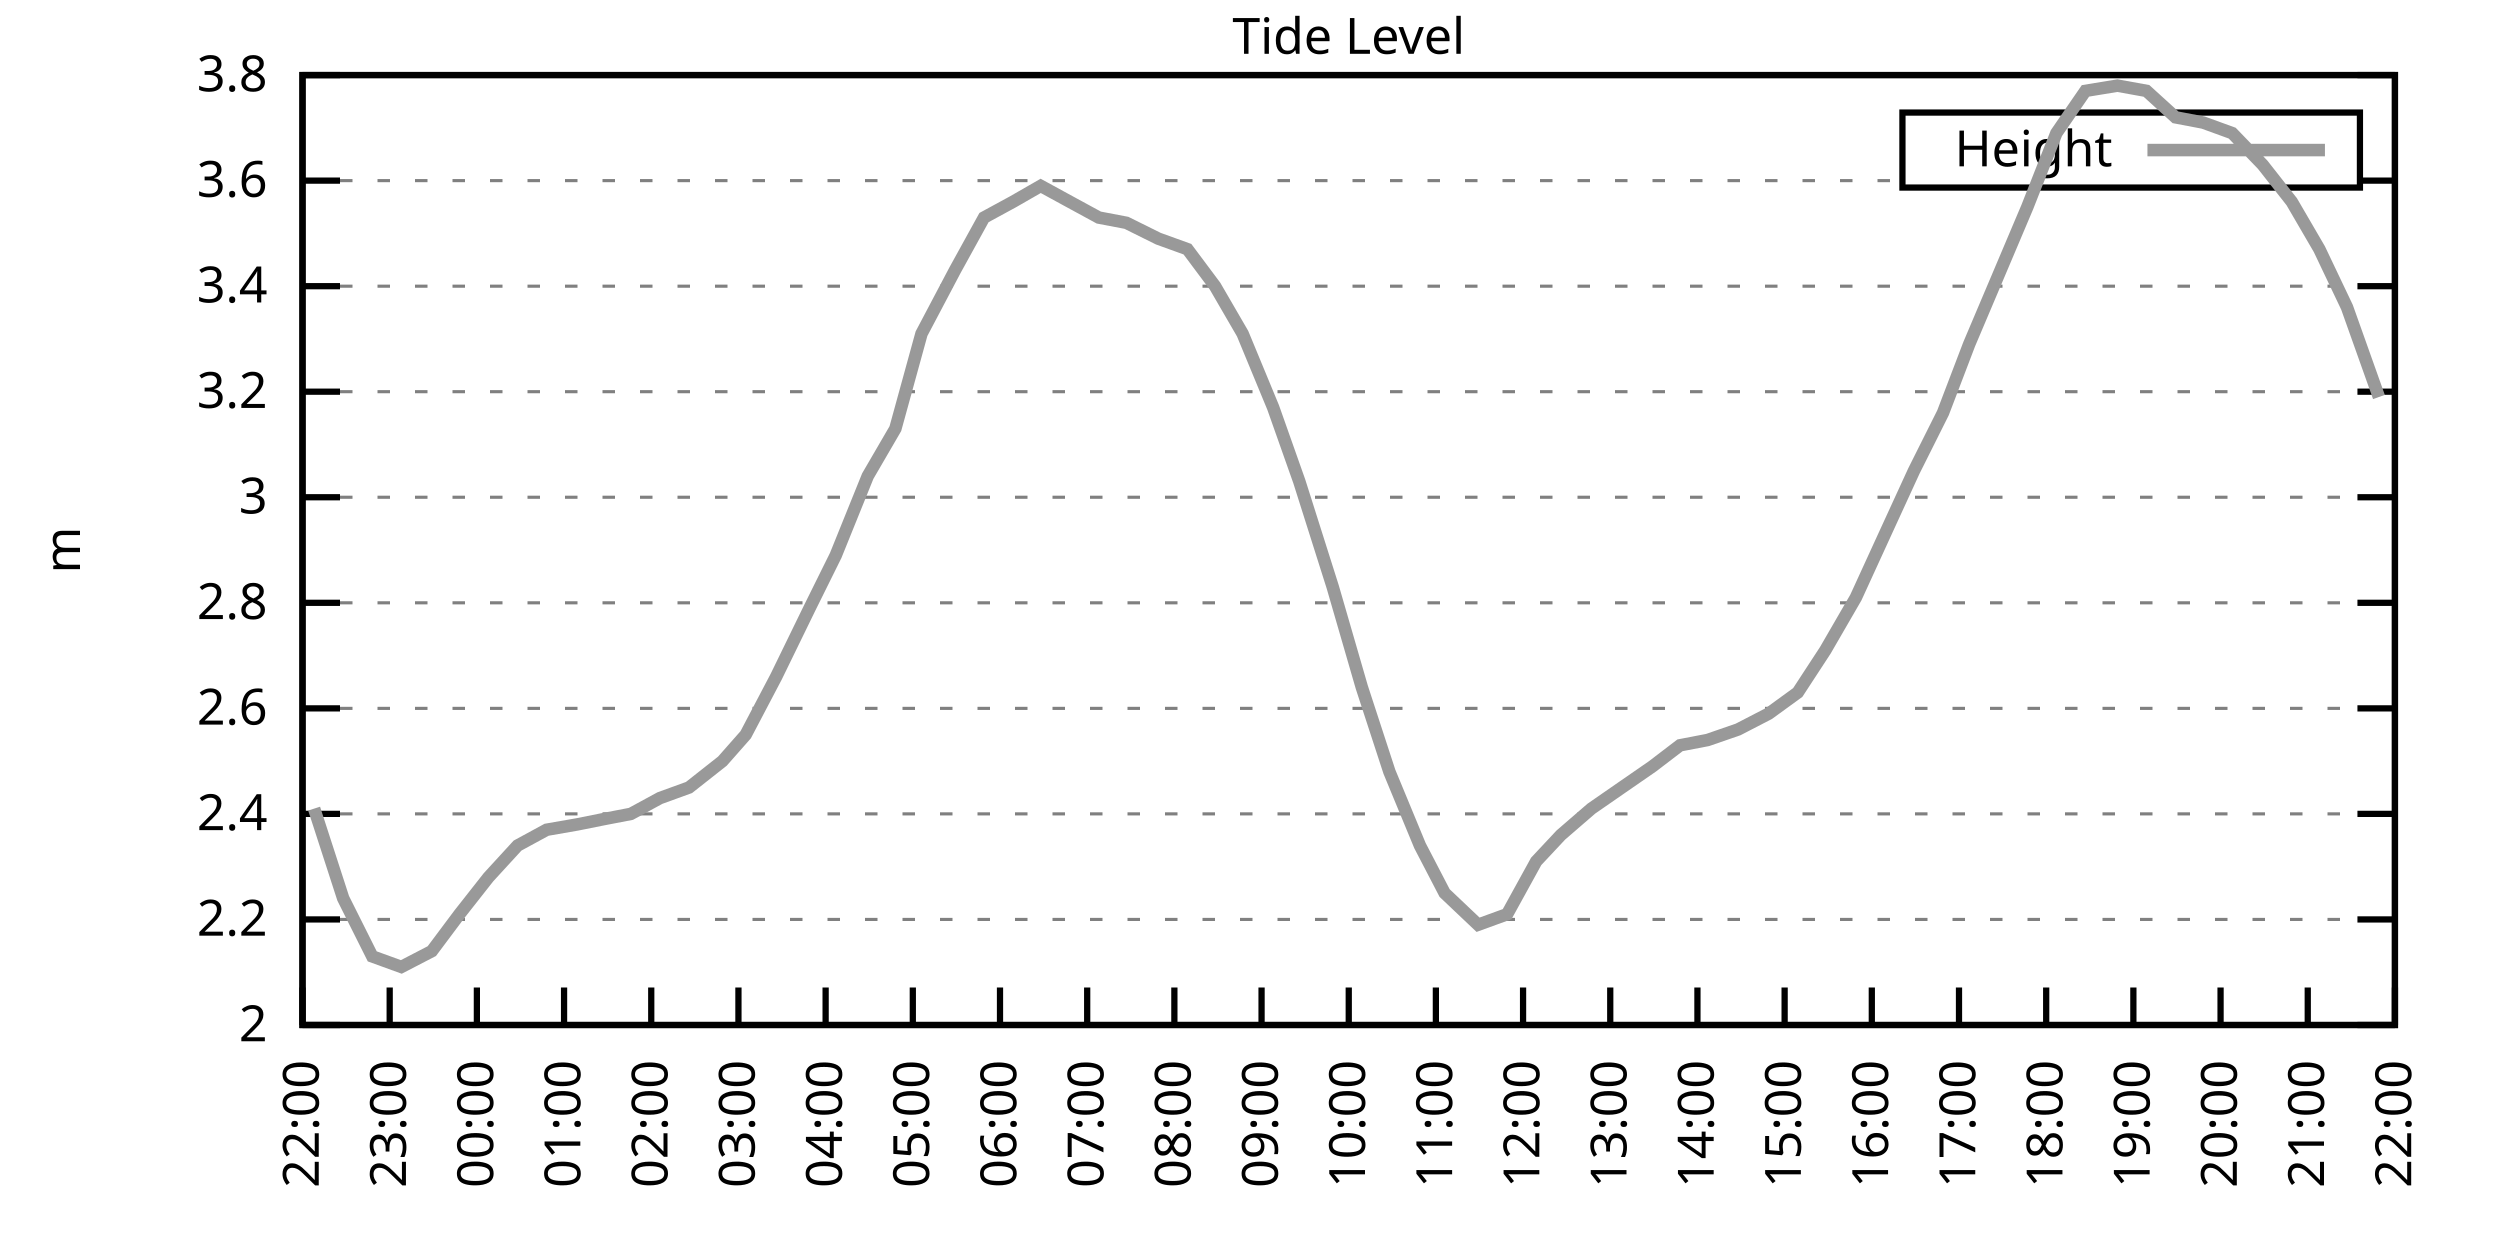
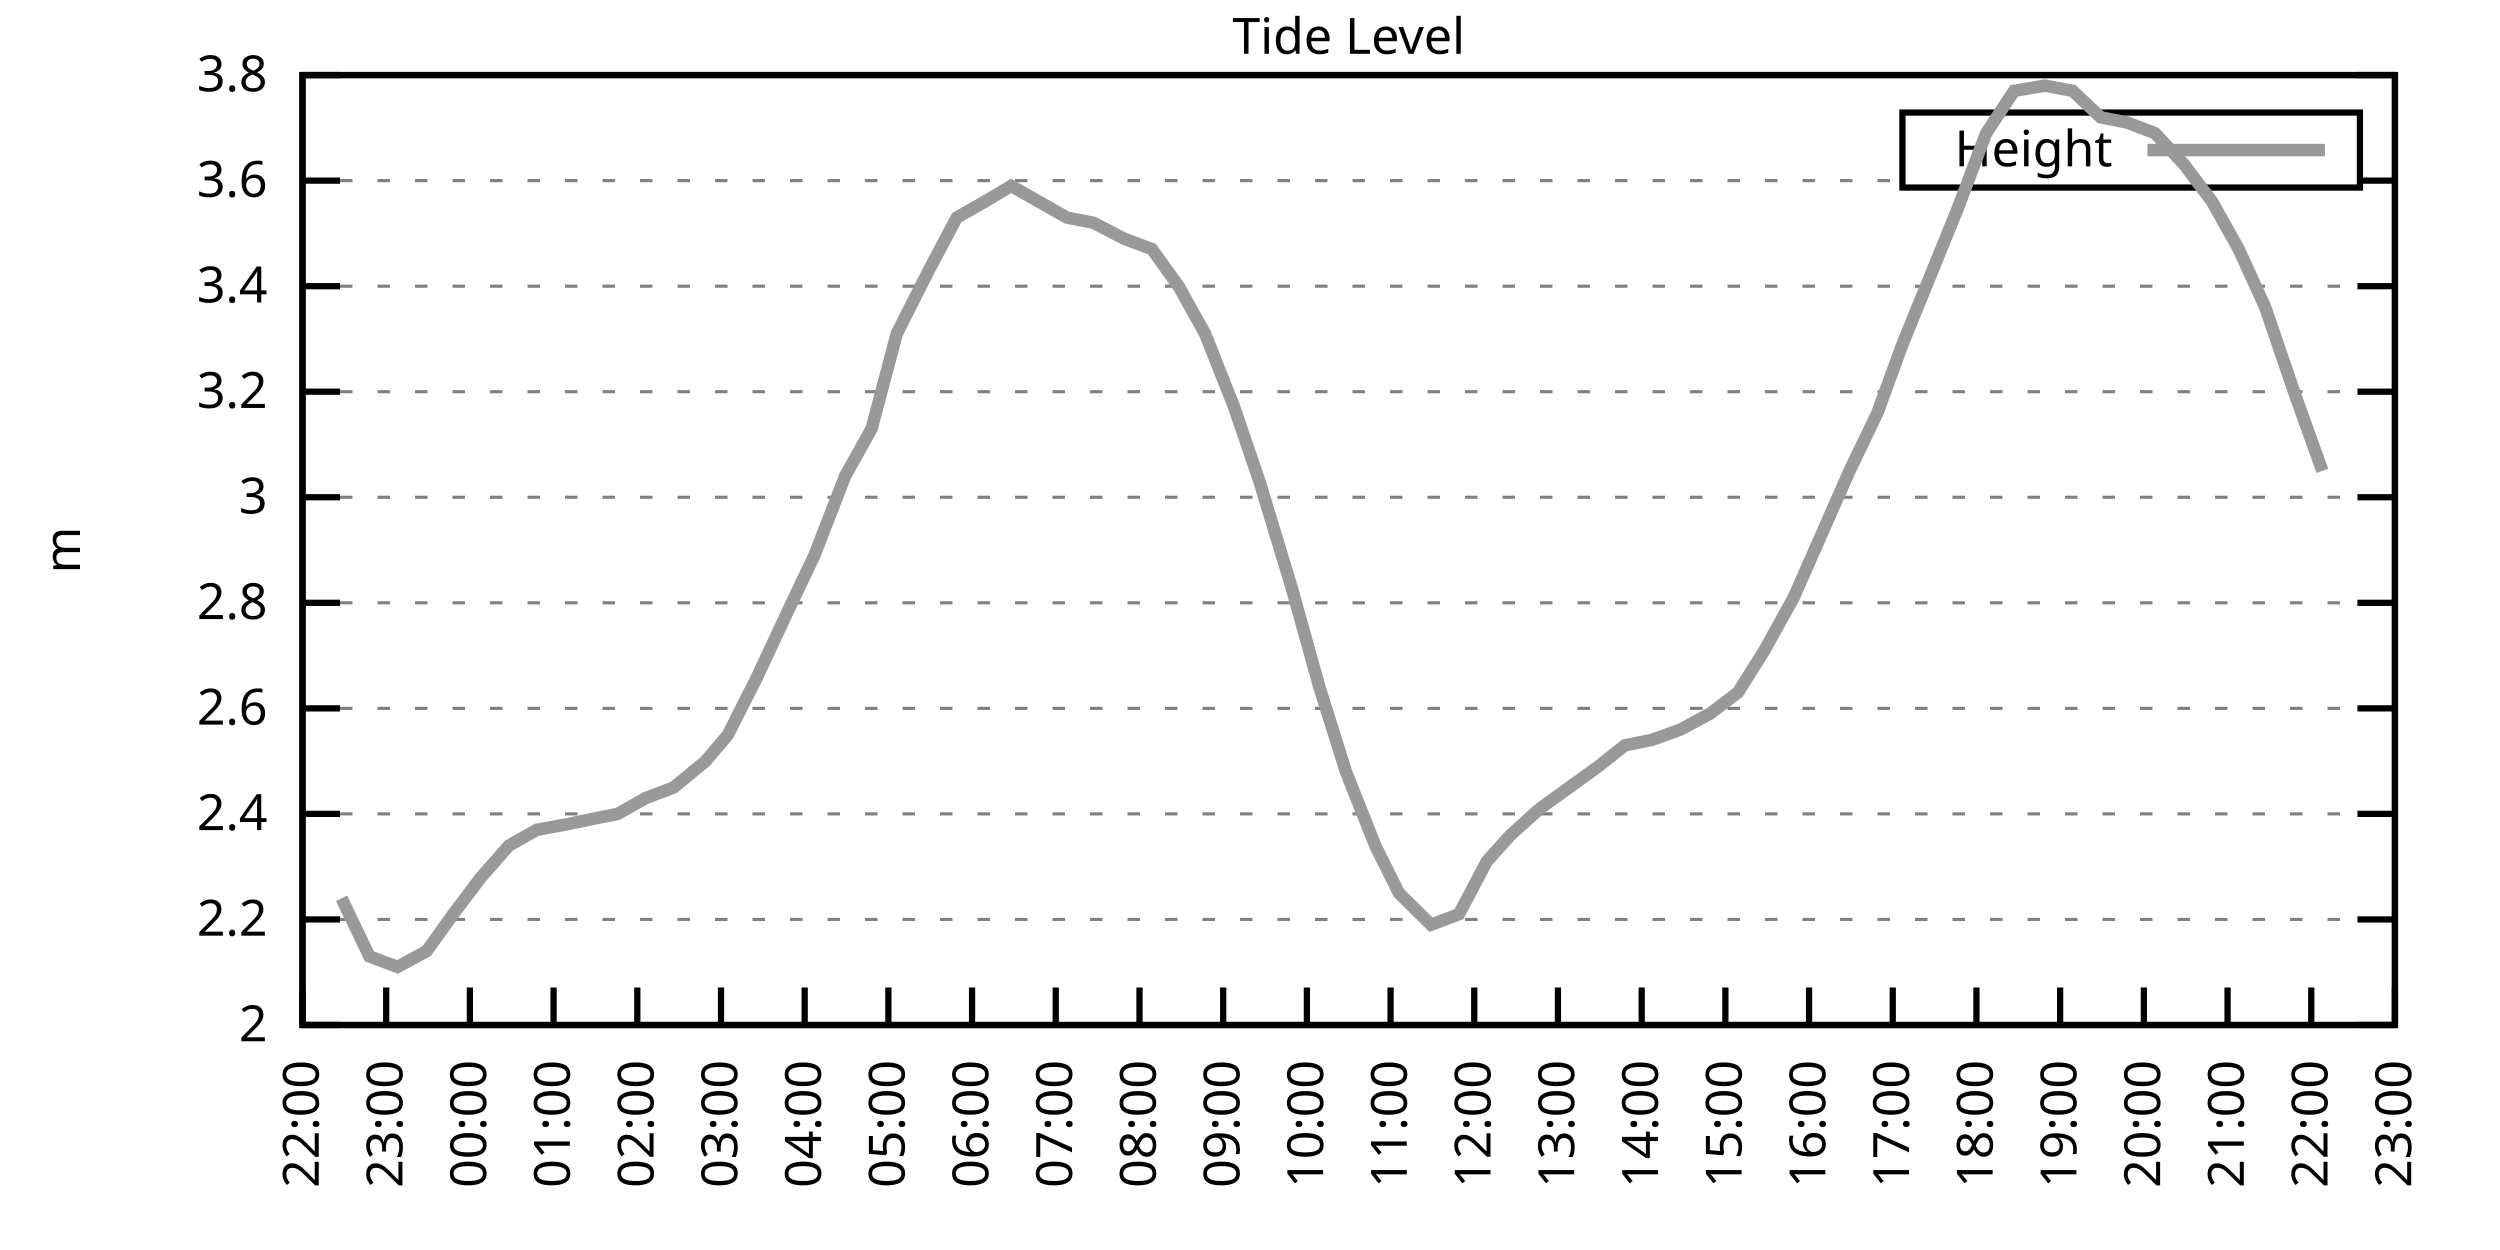
<svg xmlns="http://www.w3.org/2000/svg" xmlns:xlink="http://www.w3.org/1999/xlink" width="400" height="200" viewBox="0 0 400 200">
  <g id="gnuplot_canvas">
    <rect x="0" y="0" width="400" height="200" fill="none" />
    <defs>
      <circle id="gpDot" r="0.5" stroke-width="0.5" stroke="currentColor" />
      <path id="gpPt0" stroke-width="0.333" stroke="currentColor" d="M-1,0 h2 M0,-1 v2" />
      <path id="gpPt1" stroke-width="0.333" stroke="currentColor" d="M-1,-1 L1,1 M1,-1 L-1,1" />
      <path id="gpPt2" stroke-width="0.333" stroke="currentColor" d="M-1,0 L1,0 M0,-1 L0,1 M-1,-1 L1,1 M-1,1 L1,-1" />
      <rect id="gpPt3" stroke-width="0.333" stroke="currentColor" x="-1" y="-1" width="2" height="2" />
      <rect id="gpPt4" stroke-width="0.333" stroke="currentColor" fill="currentColor" x="-1" y="-1" width="2" height="2" />
      <circle id="gpPt5" stroke-width="0.333" stroke="currentColor" cx="0" cy="0" r="1" />
      <use xlink:href="#gpPt5" id="gpPt6" fill="currentColor" stroke="none" />
      <path id="gpPt7" stroke-width="0.333" stroke="currentColor" d="M0,-1.33 L-1.33,0.67 L1.33,0.67 z" />
      <use xlink:href="#gpPt7" id="gpPt8" fill="currentColor" stroke="none" />
      <use xlink:href="#gpPt7" id="gpPt9" stroke="currentColor" transform="rotate(180)" />
      <use xlink:href="#gpPt9" id="gpPt10" fill="currentColor" stroke="none" />
      <use xlink:href="#gpPt3" id="gpPt11" stroke="currentColor" transform="rotate(45)" />
      <use xlink:href="#gpPt11" id="gpPt12" fill="currentColor" stroke="none" />
      <path id="gpPt13" stroke-width="0.333" stroke="currentColor" d="M0,1.330 L1.265,0.411 L0.782,-1.067 L-0.782,-1.076 L-1.265,0.411 z" />
      <use xlink:href="#gpPt13" id="gpPt14" fill="currentColor" stroke="none" />
      <filter id="textbox" filterUnits="objectBoundingBox" x="0" y="0" height="1" width="1">
        <feFlood flood-color="white" flood-opacity="1" result="bgnd" />
        <feComposite in="SourceGraphic" in2="bgnd" operator="atop" />
      </filter>
      <filter id="greybox" filterUnits="objectBoundingBox" x="0" y="0" height="1" width="1">
        <feFlood flood-color="lightgrey" flood-opacity="1" result="grey" />
        <feComposite in="SourceGraphic" in2="grey" operator="atop" />
      </filter>
    </defs>
    <g fill="none" color="white" stroke="currentColor" stroke-width="1.00" stroke-linecap="butt" stroke-linejoin="miter">
</g>
    <g fill="none" color="black" stroke="currentColor" stroke-width="1.00" stroke-linecap="butt" stroke-linejoin="miter">
      <g stroke="none" shape-rendering="crispEdges">
        <polygon fill="rgb(255, 255, 255)" points="48.40,164.00 383.18,164.00 383.18,12.02 48.40,12.02 " />
      </g>
    </g>
    <g fill="none" color="black" stroke="currentColor" stroke-width="1.00" stroke-linecap="butt" stroke-linejoin="miter">
</g>
    <g fill="none" color="black" stroke="black" stroke-width="0.50" stroke-linecap="butt" stroke-linejoin="miter">
</g>
    <g fill="none" color="gray" stroke="currentColor" stroke-width="0.50" stroke-linecap="butt" stroke-linejoin="miter">
      <path stroke="gray" stroke-dasharray="2,4" class="gridline" d="M48.40,164.00 L383.19,164.00  " />
    </g>
    <g fill="none" color="gray" stroke="gray" stroke-width="1.00" stroke-linecap="butt" stroke-linejoin="miter">
</g>
    <g fill="none" color="black" stroke="currentColor" stroke-width="1.00" stroke-linecap="butt" stroke-linejoin="miter">
      <path stroke="black" d="M48.40,164.00 L54.40,164.00 M383.19,164.00 L377.19,164.00  " />
      <g transform="translate(42.80,166.60)" stroke="none" fill="black" font-family="Sans" font-size="8.00" text-anchor="end">
        <text>
          <tspan font-family="Sans"> 2</tspan>
        </text>
      </g>
    </g>
    <g fill="none" color="black" stroke="currentColor" stroke-width="1.00" stroke-linecap="butt" stroke-linejoin="miter">
</g>
    <g fill="none" color="black" stroke="black" stroke-width="0.50" stroke-linecap="butt" stroke-linejoin="miter">
</g>
    <g fill="none" color="gray" stroke="currentColor" stroke-width="0.50" stroke-linecap="butt" stroke-linejoin="miter">
      <path stroke="gray" stroke-dasharray="2,4" class="gridline" d="M48.40,147.11 L383.19,147.11  " />
    </g>
    <g fill="none" color="gray" stroke="gray" stroke-width="1.00" stroke-linecap="butt" stroke-linejoin="miter">
</g>
    <g fill="none" color="black" stroke="currentColor" stroke-width="1.00" stroke-linecap="butt" stroke-linejoin="miter">
      <path stroke="black" d="M48.40,147.11 L54.40,147.11 M383.19,147.11 L377.19,147.11  " />
      <g transform="translate(42.80,149.71)" stroke="none" fill="black" font-family="Sans" font-size="8.00" text-anchor="end">
        <text>
          <tspan font-family="Sans"> 2.2</tspan>
        </text>
      </g>
    </g>
    <g fill="none" color="black" stroke="currentColor" stroke-width="1.00" stroke-linecap="butt" stroke-linejoin="miter">
</g>
    <g fill="none" color="black" stroke="black" stroke-width="0.50" stroke-linecap="butt" stroke-linejoin="miter">
</g>
    <g fill="none" color="gray" stroke="currentColor" stroke-width="0.50" stroke-linecap="butt" stroke-linejoin="miter">
      <path stroke="gray" stroke-dasharray="2,4" class="gridline" d="M48.40,130.22 L383.19,130.22  " />
    </g>
    <g fill="none" color="gray" stroke="gray" stroke-width="1.00" stroke-linecap="butt" stroke-linejoin="miter">
</g>
    <g fill="none" color="black" stroke="currentColor" stroke-width="1.00" stroke-linecap="butt" stroke-linejoin="miter">
      <path stroke="black" d="M48.40,130.22 L54.40,130.22 M383.19,130.22 L377.19,130.22  " />
      <g transform="translate(42.80,132.82)" stroke="none" fill="black" font-family="Sans" font-size="8.00" text-anchor="end">
        <text>
          <tspan font-family="Sans"> 2.4</tspan>
        </text>
      </g>
    </g>
    <g fill="none" color="black" stroke="currentColor" stroke-width="1.00" stroke-linecap="butt" stroke-linejoin="miter">
</g>
    <g fill="none" color="black" stroke="black" stroke-width="0.50" stroke-linecap="butt" stroke-linejoin="miter">
</g>
    <g fill="none" color="gray" stroke="currentColor" stroke-width="0.50" stroke-linecap="butt" stroke-linejoin="miter">
      <path stroke="gray" stroke-dasharray="2,4" class="gridline" d="M48.40,113.34 L383.19,113.34  " />
    </g>
    <g fill="none" color="gray" stroke="gray" stroke-width="1.00" stroke-linecap="butt" stroke-linejoin="miter">
</g>
    <g fill="none" color="black" stroke="currentColor" stroke-width="1.00" stroke-linecap="butt" stroke-linejoin="miter">
      <path stroke="black" d="M48.40,113.34 L54.40,113.34 M383.19,113.34 L377.19,113.34  " />
      <g transform="translate(42.80,115.94)" stroke="none" fill="black" font-family="Sans" font-size="8.00" text-anchor="end">
        <text>
          <tspan font-family="Sans"> 2.6</tspan>
        </text>
      </g>
    </g>
    <g fill="none" color="black" stroke="currentColor" stroke-width="1.00" stroke-linecap="butt" stroke-linejoin="miter">
</g>
    <g fill="none" color="black" stroke="black" stroke-width="0.50" stroke-linecap="butt" stroke-linejoin="miter">
</g>
    <g fill="none" color="gray" stroke="currentColor" stroke-width="0.50" stroke-linecap="butt" stroke-linejoin="miter">
      <path stroke="gray" stroke-dasharray="2,4" class="gridline" d="M48.40,96.45 L383.19,96.45  " />
    </g>
    <g fill="none" color="gray" stroke="gray" stroke-width="1.00" stroke-linecap="butt" stroke-linejoin="miter">
</g>
    <g fill="none" color="black" stroke="currentColor" stroke-width="1.00" stroke-linecap="butt" stroke-linejoin="miter">
      <path stroke="black" d="M48.40,96.45 L54.40,96.45 M383.19,96.45 L377.19,96.45  " />
      <g transform="translate(42.80,99.05)" stroke="none" fill="black" font-family="Sans" font-size="8.00" text-anchor="end">
        <text>
          <tspan font-family="Sans"> 2.8</tspan>
        </text>
      </g>
    </g>
    <g fill="none" color="black" stroke="currentColor" stroke-width="1.00" stroke-linecap="butt" stroke-linejoin="miter">
</g>
    <g fill="none" color="black" stroke="black" stroke-width="0.50" stroke-linecap="butt" stroke-linejoin="miter">
</g>
    <g fill="none" color="gray" stroke="currentColor" stroke-width="0.50" stroke-linecap="butt" stroke-linejoin="miter">
      <path stroke="gray" stroke-dasharray="2,4" class="gridline" d="M48.40,79.56 L383.19,79.56  " />
    </g>
    <g fill="none" color="gray" stroke="gray" stroke-width="1.00" stroke-linecap="butt" stroke-linejoin="miter">
</g>
    <g fill="none" color="black" stroke="currentColor" stroke-width="1.00" stroke-linecap="butt" stroke-linejoin="miter">
      <path stroke="black" d="M48.40,79.56 L54.40,79.56 M383.19,79.56 L377.19,79.56  " />
      <g transform="translate(42.80,82.16)" stroke="none" fill="black" font-family="Sans" font-size="8.00" text-anchor="end">
        <text>
          <tspan font-family="Sans"> 3</tspan>
        </text>
      </g>
    </g>
    <g fill="none" color="black" stroke="currentColor" stroke-width="1.00" stroke-linecap="butt" stroke-linejoin="miter">
</g>
    <g fill="none" color="black" stroke="black" stroke-width="0.50" stroke-linecap="butt" stroke-linejoin="miter">
</g>
    <g fill="none" color="gray" stroke="currentColor" stroke-width="0.50" stroke-linecap="butt" stroke-linejoin="miter">
      <path stroke="gray" stroke-dasharray="2,4" class="gridline" d="M48.40,62.67 L383.19,62.67  " />
    </g>
    <g fill="none" color="gray" stroke="gray" stroke-width="1.00" stroke-linecap="butt" stroke-linejoin="miter">
</g>
    <g fill="none" color="black" stroke="currentColor" stroke-width="1.00" stroke-linecap="butt" stroke-linejoin="miter">
      <path stroke="black" d="M48.40,62.67 L54.40,62.67 M383.19,62.67 L377.19,62.67  " />
      <g transform="translate(42.80,65.27)" stroke="none" fill="black" font-family="Sans" font-size="8.00" text-anchor="end">
        <text>
          <tspan font-family="Sans"> 3.2</tspan>
        </text>
      </g>
    </g>
    <g fill="none" color="black" stroke="currentColor" stroke-width="1.00" stroke-linecap="butt" stroke-linejoin="miter">
</g>
    <g fill="none" color="black" stroke="black" stroke-width="0.50" stroke-linecap="butt" stroke-linejoin="miter">
</g>
    <g fill="none" color="gray" stroke="currentColor" stroke-width="0.50" stroke-linecap="butt" stroke-linejoin="miter">
      <path stroke="gray" stroke-dasharray="2,4" class="gridline" d="M48.40,45.79 L383.19,45.79  " />
    </g>
    <g fill="none" color="gray" stroke="gray" stroke-width="1.00" stroke-linecap="butt" stroke-linejoin="miter">
</g>
    <g fill="none" color="black" stroke="currentColor" stroke-width="1.00" stroke-linecap="butt" stroke-linejoin="miter">
      <path stroke="black" d="M48.40,45.79 L54.40,45.79 M383.19,45.79 L377.19,45.79  " />
      <g transform="translate(42.80,48.39)" stroke="none" fill="black" font-family="Sans" font-size="8.00" text-anchor="end">
        <text>
          <tspan font-family="Sans"> 3.4</tspan>
        </text>
      </g>
    </g>
    <g fill="none" color="black" stroke="currentColor" stroke-width="1.00" stroke-linecap="butt" stroke-linejoin="miter">
</g>
    <g fill="none" color="black" stroke="black" stroke-width="0.50" stroke-linecap="butt" stroke-linejoin="miter">
</g>
    <g fill="none" color="gray" stroke="currentColor" stroke-width="0.50" stroke-linecap="butt" stroke-linejoin="miter">
      <path stroke="gray" stroke-dasharray="2,4" class="gridline" d="M48.40,28.90 L304.39,28.90 M377.59,28.90 L383.19,28.90  " />
    </g>
    <g fill="none" color="gray" stroke="gray" stroke-width="1.00" stroke-linecap="butt" stroke-linejoin="miter">
</g>
    <g fill="none" color="black" stroke="currentColor" stroke-width="1.00" stroke-linecap="butt" stroke-linejoin="miter">
      <path stroke="black" d="M48.40,28.90 L54.40,28.90 M383.19,28.90 L377.19,28.90  " />
      <g transform="translate(42.80,31.50)" stroke="none" fill="black" font-family="Sans" font-size="8.00" text-anchor="end">
        <text>
          <tspan font-family="Sans"> 3.6</tspan>
        </text>
      </g>
    </g>
    <g fill="none" color="black" stroke="currentColor" stroke-width="1.00" stroke-linecap="butt" stroke-linejoin="miter">
</g>
    <g fill="none" color="black" stroke="black" stroke-width="0.50" stroke-linecap="butt" stroke-linejoin="miter">
</g>
    <g fill="none" color="gray" stroke="currentColor" stroke-width="0.50" stroke-linecap="butt" stroke-linejoin="miter">
      <path stroke="gray" stroke-dasharray="2,4" class="gridline" d="M48.40,12.01 L383.19,12.01  " />
    </g>
    <g fill="none" color="gray" stroke="gray" stroke-width="1.00" stroke-linecap="butt" stroke-linejoin="miter">
</g>
    <g fill="none" color="black" stroke="currentColor" stroke-width="1.00" stroke-linecap="butt" stroke-linejoin="miter">
      <path stroke="black" d="M48.40,12.01 L54.40,12.01 M383.19,12.01 L377.19,12.01  " />
      <g transform="translate(42.80,14.61)" stroke="none" fill="black" font-family="Sans" font-size="8.00" text-anchor="end">
        <text>
          <tspan font-family="Sans"> 3.8</tspan>
        </text>
      </g>
    </g>
    <g fill="none" color="black" stroke="currentColor" stroke-width="1.00" stroke-linecap="butt" stroke-linejoin="miter">
      <path stroke="black" d="M48.40,164.00 L48.40,158.00  " />
      <g transform="translate(51.00,169.60) rotate(270.00)" stroke="none" fill="black" font-family="Sans" font-size="8.00" text-anchor="end">
        <text>
          <tspan font-family="Sans">22:00</tspan>
        </text>
      </g>
    </g>
    <g fill="none" color="black" stroke="currentColor" stroke-width="1.00" stroke-linecap="butt" stroke-linejoin="miter">
-       <path stroke="black" d="M62.35,164.00 L62.35,158.00  " />
-       <g transform="translate(64.95,169.60) rotate(270.00)" stroke="none" fill="black" font-family="Sans" font-size="8.00" text-anchor="end">
+       <path stroke="black" d="M61.79,164.00 L61.79,158.00  " />
+       <g transform="translate(64.39,169.60) rotate(270.00)" stroke="none" fill="black" font-family="Sans" font-size="8.00" text-anchor="end">
        <text>
          <tspan font-family="Sans">23:00</tspan>
        </text>
      </g>
    </g>
    <g fill="none" color="black" stroke="currentColor" stroke-width="1.00" stroke-linecap="butt" stroke-linejoin="miter">
-       <path stroke="black" d="M76.30,164.00 L76.30,158.00  " />
-       <g transform="translate(78.90,169.60) rotate(270.00)" stroke="none" fill="black" font-family="Sans" font-size="8.00" text-anchor="end">
+       <path stroke="black" d="M75.18,164.00 L75.18,158.00  " />
+       <g transform="translate(77.78,169.60) rotate(270.00)" stroke="none" fill="black" font-family="Sans" font-size="8.00" text-anchor="end">
        <text>
          <tspan font-family="Sans">00:00</tspan>
        </text>
      </g>
    </g>
    <g fill="none" color="black" stroke="currentColor" stroke-width="1.00" stroke-linecap="butt" stroke-linejoin="miter">
-       <path stroke="black" d="M90.25,164.00 L90.25,158.00  " />
-       <g transform="translate(92.85,169.60) rotate(270.00)" stroke="none" fill="black" font-family="Sans" font-size="8.00" text-anchor="end">
+       <path stroke="black" d="M88.57,164.00 L88.57,158.00  " />
+       <g transform="translate(91.17,169.60) rotate(270.00)" stroke="none" fill="black" font-family="Sans" font-size="8.00" text-anchor="end">
        <text>
          <tspan font-family="Sans">01:00</tspan>
        </text>
      </g>
    </g>
    <g fill="none" color="black" stroke="currentColor" stroke-width="1.00" stroke-linecap="butt" stroke-linejoin="miter">
-       <path stroke="black" d="M104.20,164.00 L104.20,158.00  " />
-       <g transform="translate(106.80,169.60) rotate(270.00)" stroke="none" fill="black" font-family="Sans" font-size="8.00" text-anchor="end">
+       <path stroke="black" d="M101.97,164.00 L101.97,158.00  " />
+       <g transform="translate(104.57,169.60) rotate(270.00)" stroke="none" fill="black" font-family="Sans" font-size="8.00" text-anchor="end">
        <text>
          <tspan font-family="Sans">02:00</tspan>
        </text>
      </g>
    </g>
    <g fill="none" color="black" stroke="currentColor" stroke-width="1.00" stroke-linecap="butt" stroke-linejoin="miter">
-       <path stroke="black" d="M118.15,164.00 L118.15,158.00  " />
-       <g transform="translate(120.75,169.60) rotate(270.00)" stroke="none" fill="black" font-family="Sans" font-size="8.00" text-anchor="end">
+       <path stroke="black" d="M115.36,164.00 L115.36,158.00  " />
+       <g transform="translate(117.96,169.60) rotate(270.00)" stroke="none" fill="black" font-family="Sans" font-size="8.00" text-anchor="end">
        <text>
          <tspan font-family="Sans">03:00</tspan>
        </text>
      </g>
    </g>
    <g fill="none" color="black" stroke="currentColor" stroke-width="1.00" stroke-linecap="butt" stroke-linejoin="miter">
-       <path stroke="black" d="M132.10,164.00 L132.10,158.00  " />
-       <g transform="translate(134.70,169.60) rotate(270.00)" stroke="none" fill="black" font-family="Sans" font-size="8.00" text-anchor="end">
+       <path stroke="black" d="M128.75,164.00 L128.75,158.00  " />
+       <g transform="translate(131.35,169.60) rotate(270.00)" stroke="none" fill="black" font-family="Sans" font-size="8.00" text-anchor="end">
        <text>
          <tspan font-family="Sans">04:00</tspan>
        </text>
      </g>
    </g>
    <g fill="none" color="black" stroke="currentColor" stroke-width="1.00" stroke-linecap="butt" stroke-linejoin="miter">
-       <path stroke="black" d="M146.05,164.00 L146.05,158.00  " />
-       <g transform="translate(148.65,169.60) rotate(270.00)" stroke="none" fill="black" font-family="Sans" font-size="8.00" text-anchor="end">
+       <path stroke="black" d="M142.14,164.00 L142.14,158.00  " />
+       <g transform="translate(144.74,169.60) rotate(270.00)" stroke="none" fill="black" font-family="Sans" font-size="8.00" text-anchor="end">
        <text>
          <tspan font-family="Sans">05:00</tspan>
        </text>
      </g>
    </g>
    <g fill="none" color="black" stroke="currentColor" stroke-width="1.00" stroke-linecap="butt" stroke-linejoin="miter">
-       <path stroke="black" d="M160.00,164.00 L160.00,158.00  " />
-       <g transform="translate(162.60,169.60) rotate(270.00)" stroke="none" fill="black" font-family="Sans" font-size="8.00" text-anchor="end">
+       <path stroke="black" d="M155.53,164.00 L155.53,158.00  " />
+       <g transform="translate(158.13,169.60) rotate(270.00)" stroke="none" fill="black" font-family="Sans" font-size="8.00" text-anchor="end">
        <text>
          <tspan font-family="Sans">06:00</tspan>
        </text>
      </g>
    </g>
    <g fill="none" color="black" stroke="currentColor" stroke-width="1.00" stroke-linecap="butt" stroke-linejoin="miter">
-       <path stroke="black" d="M173.95,164.00 L173.95,158.00  " />
-       <g transform="translate(176.55,169.60) rotate(270.00)" stroke="none" fill="black" font-family="Sans" font-size="8.00" text-anchor="end">
+       <path stroke="black" d="M168.92,164.00 L168.92,158.00  " />
+       <g transform="translate(171.52,169.60) rotate(270.00)" stroke="none" fill="black" font-family="Sans" font-size="8.00" text-anchor="end">
        <text>
          <tspan font-family="Sans">07:00</tspan>
        </text>
      </g>
    </g>
    <g fill="none" color="black" stroke="currentColor" stroke-width="1.00" stroke-linecap="butt" stroke-linejoin="miter">
-       <path stroke="black" d="M187.90,164.00 L187.90,158.00  " />
-       <g transform="translate(190.50,169.60) rotate(270.00)" stroke="none" fill="black" font-family="Sans" font-size="8.00" text-anchor="end">
+       <path stroke="black" d="M182.32,164.00 L182.32,158.00  " />
+       <g transform="translate(184.92,169.60) rotate(270.00)" stroke="none" fill="black" font-family="Sans" font-size="8.00" text-anchor="end">
        <text>
          <tspan font-family="Sans">08:00</tspan>
        </text>
      </g>
    </g>
    <g fill="none" color="black" stroke="currentColor" stroke-width="1.00" stroke-linecap="butt" stroke-linejoin="miter">
-       <path stroke="black" d="M201.85,164.00 L201.85,158.00  " />
-       <g transform="translate(204.45,169.60) rotate(270.00)" stroke="none" fill="black" font-family="Sans" font-size="8.00" text-anchor="end">
+       <path stroke="black" d="M195.71,164.00 L195.71,158.00  " />
+       <g transform="translate(198.31,169.60) rotate(270.00)" stroke="none" fill="black" font-family="Sans" font-size="8.00" text-anchor="end">
        <text>
          <tspan font-family="Sans">09:00</tspan>
        </text>
      </g>
    </g>
    <g fill="none" color="black" stroke="currentColor" stroke-width="1.00" stroke-linecap="butt" stroke-linejoin="miter">
-       <path stroke="black" d="M215.80,164.00 L215.80,158.00  " />
-       <g transform="translate(218.40,169.60) rotate(270.00)" stroke="none" fill="black" font-family="Sans" font-size="8.00" text-anchor="end">
+       <path stroke="black" d="M209.10,164.00 L209.10,158.00  " />
+       <g transform="translate(211.70,169.60) rotate(270.00)" stroke="none" fill="black" font-family="Sans" font-size="8.00" text-anchor="end">
        <text>
          <tspan font-family="Sans">10:00</tspan>
        </text>
      </g>
    </g>
    <g fill="none" color="black" stroke="currentColor" stroke-width="1.00" stroke-linecap="butt" stroke-linejoin="miter">
-       <path stroke="black" d="M229.74,164.00 L229.74,158.00  " />
-       <g transform="translate(232.34,169.60) rotate(270.00)" stroke="none" fill="black" font-family="Sans" font-size="8.00" text-anchor="end">
+       <path stroke="black" d="M222.49,164.00 L222.49,158.00  " />
+       <g transform="translate(225.09,169.60) rotate(270.00)" stroke="none" fill="black" font-family="Sans" font-size="8.00" text-anchor="end">
        <text>
          <tspan font-family="Sans">11:00</tspan>
        </text>
      </g>
    </g>
    <g fill="none" color="black" stroke="currentColor" stroke-width="1.00" stroke-linecap="butt" stroke-linejoin="miter">
-       <path stroke="black" d="M243.69,164.00 L243.69,158.00  " />
-       <g transform="translate(246.29,169.60) rotate(270.00)" stroke="none" fill="black" font-family="Sans" font-size="8.00" text-anchor="end">
+       <path stroke="black" d="M235.88,164.00 L235.88,158.00  " />
+       <g transform="translate(238.48,169.60) rotate(270.00)" stroke="none" fill="black" font-family="Sans" font-size="8.00" text-anchor="end">
        <text>
          <tspan font-family="Sans">12:00</tspan>
        </text>
      </g>
    </g>
    <g fill="none" color="black" stroke="currentColor" stroke-width="1.00" stroke-linecap="butt" stroke-linejoin="miter">
-       <path stroke="black" d="M257.64,164.00 L257.64,158.00  " />
-       <g transform="translate(260.24,169.60) rotate(270.00)" stroke="none" fill="black" font-family="Sans" font-size="8.00" text-anchor="end">
+       <path stroke="black" d="M249.27,164.00 L249.27,158.00  " />
+       <g transform="translate(251.87,169.60) rotate(270.00)" stroke="none" fill="black" font-family="Sans" font-size="8.00" text-anchor="end">
        <text>
          <tspan font-family="Sans">13:00</tspan>
        </text>
      </g>
    </g>
    <g fill="none" color="black" stroke="currentColor" stroke-width="1.00" stroke-linecap="butt" stroke-linejoin="miter">
-       <path stroke="black" d="M271.59,164.00 L271.59,158.00  " />
-       <g transform="translate(274.19,169.60) rotate(270.00)" stroke="none" fill="black" font-family="Sans" font-size="8.00" text-anchor="end">
+       <path stroke="black" d="M262.67,164.00 L262.67,158.00  " />
+       <g transform="translate(265.27,169.60) rotate(270.00)" stroke="none" fill="black" font-family="Sans" font-size="8.00" text-anchor="end">
        <text>
          <tspan font-family="Sans">14:00</tspan>
        </text>
      </g>
    </g>
    <g fill="none" color="black" stroke="currentColor" stroke-width="1.00" stroke-linecap="butt" stroke-linejoin="miter">
-       <path stroke="black" d="M285.54,164.00 L285.54,158.00  " />
-       <g transform="translate(288.14,169.60) rotate(270.00)" stroke="none" fill="black" font-family="Sans" font-size="8.00" text-anchor="end">
+       <path stroke="black" d="M276.06,164.00 L276.06,158.00  " />
+       <g transform="translate(278.66,169.60) rotate(270.00)" stroke="none" fill="black" font-family="Sans" font-size="8.00" text-anchor="end">
        <text>
          <tspan font-family="Sans">15:00</tspan>
        </text>
      </g>
    </g>
    <g fill="none" color="black" stroke="currentColor" stroke-width="1.00" stroke-linecap="butt" stroke-linejoin="miter">
-       <path stroke="black" d="M299.49,164.00 L299.49,158.00  " />
-       <g transform="translate(302.09,169.60) rotate(270.00)" stroke="none" fill="black" font-family="Sans" font-size="8.00" text-anchor="end">
+       <path stroke="black" d="M289.45,164.00 L289.45,158.00  " />
+       <g transform="translate(292.05,169.60) rotate(270.00)" stroke="none" fill="black" font-family="Sans" font-size="8.00" text-anchor="end">
        <text>
          <tspan font-family="Sans">16:00</tspan>
        </text>
      </g>
    </g>
    <g fill="none" color="black" stroke="currentColor" stroke-width="1.00" stroke-linecap="butt" stroke-linejoin="miter">
-       <path stroke="black" d="M313.44,164.00 L313.44,158.00  " />
-       <g transform="translate(316.04,169.60) rotate(270.00)" stroke="none" fill="black" font-family="Sans" font-size="8.00" text-anchor="end">
+       <path stroke="black" d="M302.84,164.00 L302.84,158.00  " />
+       <g transform="translate(305.44,169.60) rotate(270.00)" stroke="none" fill="black" font-family="Sans" font-size="8.00" text-anchor="end">
        <text>
          <tspan font-family="Sans">17:00</tspan>
        </text>
      </g>
    </g>
    <g fill="none" color="black" stroke="currentColor" stroke-width="1.00" stroke-linecap="butt" stroke-linejoin="miter">
-       <path stroke="black" d="M327.39,164.00 L327.39,158.00  " />
-       <g transform="translate(329.99,169.60) rotate(270.00)" stroke="none" fill="black" font-family="Sans" font-size="8.00" text-anchor="end">
+       <path stroke="black" d="M316.23,164.00 L316.23,158.00  " />
+       <g transform="translate(318.83,169.60) rotate(270.00)" stroke="none" fill="black" font-family="Sans" font-size="8.00" text-anchor="end">
        <text>
          <tspan font-family="Sans">18:00</tspan>
        </text>
      </g>
    </g>
    <g fill="none" color="black" stroke="currentColor" stroke-width="1.00" stroke-linecap="butt" stroke-linejoin="miter">
-       <path stroke="black" d="M341.34,164.00 L341.34,158.00  " />
-       <g transform="translate(343.94,169.60) rotate(270.00)" stroke="none" fill="black" font-family="Sans" font-size="8.00" text-anchor="end">
+       <path stroke="black" d="M329.62,164.00 L329.62,158.00  " />
+       <g transform="translate(332.22,169.60) rotate(270.00)" stroke="none" fill="black" font-family="Sans" font-size="8.00" text-anchor="end">
        <text>
          <tspan font-family="Sans">19:00</tspan>
        </text>
      </g>
    </g>
    <g fill="none" color="black" stroke="currentColor" stroke-width="1.00" stroke-linecap="butt" stroke-linejoin="miter">
-       <path stroke="black" d="M355.29,164.00 L355.29,158.00  " />
-       <g transform="translate(357.89,169.60) rotate(270.00)" stroke="none" fill="black" font-family="Sans" font-size="8.00" text-anchor="end">
+       <path stroke="black" d="M343.02,164.00 L343.02,158.00  " />
+       <g transform="translate(345.62,169.60) rotate(270.00)" stroke="none" fill="black" font-family="Sans" font-size="8.00" text-anchor="end">
        <text>
          <tspan font-family="Sans">20:00</tspan>
        </text>
      </g>
    </g>
    <g fill="none" color="black" stroke="currentColor" stroke-width="1.00" stroke-linecap="butt" stroke-linejoin="miter">
-       <path stroke="black" d="M369.24,164.00 L369.24,158.00  " />
-       <g transform="translate(371.84,169.60) rotate(270.00)" stroke="none" fill="black" font-family="Sans" font-size="8.00" text-anchor="end">
+       <path stroke="black" d="M356.41,164.00 L356.41,158.00  " />
+       <g transform="translate(359.01,169.60) rotate(270.00)" stroke="none" fill="black" font-family="Sans" font-size="8.00" text-anchor="end">
        <text>
          <tspan font-family="Sans">21:00</tspan>
+         </text>
+       </g>
+     </g>
+     <g fill="none" color="black" stroke="currentColor" stroke-width="1.00" stroke-linecap="butt" stroke-linejoin="miter">
+       <path stroke="black" d="M369.80,164.00 L369.80,158.00  " />
+       <g transform="translate(372.40,169.60) rotate(270.00)" stroke="none" fill="black" font-family="Sans" font-size="8.00" text-anchor="end">
+         <text>
+           <tspan font-family="Sans">22:00</tspan>
        </text>
      </g>
    </g>
    <g fill="none" color="black" stroke="currentColor" stroke-width="1.00" stroke-linecap="butt" stroke-linejoin="miter">
      <path stroke="black" d="M383.19,164.00 L383.19,158.00  " />
      <g transform="translate(385.79,169.60) rotate(270.00)" stroke="none" fill="black" font-family="Sans" font-size="8.00" text-anchor="end">
        <text>
-           <tspan font-family="Sans">22:00</tspan>
+           <tspan font-family="Sans">23:00</tspan>
        </text>
      </g>
    </g>
    <g fill="none" color="black" stroke="currentColor" stroke-width="1.00" stroke-linecap="butt" stroke-linejoin="miter">
</g>
    <g fill="none" color="black" stroke="currentColor" stroke-width="1.00" stroke-linecap="butt" stroke-linejoin="miter">
      <path stroke="black" d="M48.40,12.01 L48.40,164.00 L383.19,164.00 L383.19,12.01 L48.40,12.01 Z  " />
    </g>
    <g fill="none" color="black" stroke="currentColor" stroke-width="1.00" stroke-linecap="butt" stroke-linejoin="miter">
</g>
    <g fill="none" color="black" stroke="currentColor" stroke-width="1.00" stroke-linecap="butt" stroke-linejoin="miter">
      <path stroke="black" d="M304.39,30.01 L304.39,18.01 L377.59,18.01 L377.59,30.01 L304.39,30.01 Z  " />
    </g>
    <g id="Tide_level_plot_1">
      <g fill="none" color="white" stroke="black" stroke-width="2.00" stroke-linecap="butt" stroke-linejoin="miter">
</g>
      <g fill="none" color="black" stroke="currentColor" stroke-width="2.00" stroke-linecap="butt" stroke-linejoin="miter">
        <g transform="translate(337.99,26.61)" stroke="none" fill="black" font-family="Sans" font-size="8.00" text-anchor="end">
          <text>
            <tspan font-family="Sans">Height</tspan>
          </text>
        </g>
      </g>
      <g fill="none" color="black" stroke="currentColor" stroke-width="2.00" stroke-linecap="butt" stroke-linejoin="miter">
-         <path stroke="rgb(153, 153, 153)" d="M343.59,24.01 L371.99,24.01 M50.26,129.38 L54.91,143.73 L59.56,153.02 L64.21,154.71 L69.09,152.18 L73.51,146.27   L78.16,140.36 L82.81,135.29 L87.46,132.76 L92.34,131.91 L96.53,131.07 L100.94,130.22 L105.59,127.69 L110.24,126.00   L115.59,121.78 L119.31,117.56 L124.19,108.27 L129.54,97.29 L133.72,88.85 L138.84,76.18 L143.26,68.58 L147.44,53.39   L152.79,43.25 L157.44,34.81 L162.09,32.28 L166.51,29.74 L171.16,32.28 L175.81,34.81 L180.22,35.65 L185.34,38.19   L189.99,39.87 L194.41,45.79 L198.82,53.39 L203.71,65.21 L207.89,77.03 L213.24,93.92 L217.89,109.96 L222.30,123.47   L227.19,135.29 L231.14,142.89 L236.49,147.96 L241.14,146.27 L245.79,137.82 L249.74,133.60 L254.62,129.38 L259.50,126.00   L264.39,122.62 L268.80,119.25 L273.22,118.40 L278.10,116.71 L282.99,114.18 L287.64,110.80 L292.05,104.05 L296.94,95.60   L301.58,85.47 L306.23,75.34 L310.88,66.05 L315.07,55.07 L319.72,44.10 L324.37,33.12 L329.02,21.30 L333.67,14.54   L338.78,13.70 L343.43,14.54 L348.08,18.77 L352.50,19.61 L357.15,21.30 L362.03,26.36 L366.68,32.28 L371.10,39.87   L375.52,49.16 L380.63,63.52  " />
+         <path stroke="rgb(153, 153, 153)" d="M343.59,24.01 L371.99,24.01 M54.65,143.73 L59.11,153.02 L63.58,154.71 L68.26,152.18 L72.50,146.27 L76.97,140.36   L81.43,135.29 L85.90,132.76 L90.58,131.91 L94.60,131.07 L98.84,130.22 L103.31,127.69 L107.77,126.00 L112.90,121.78   L116.47,117.56 L121.16,108.27 L126.29,97.29 L130.31,88.85 L135.22,76.18 L139.46,68.58 L143.48,53.39 L148.61,43.25   L153.08,34.81 L157.54,32.28 L161.78,29.74 L166.25,32.28 L170.71,34.81 L174.95,35.65 L179.86,38.19 L184.32,39.87   L188.57,45.79 L192.81,53.39 L197.49,65.21 L201.51,77.03 L206.64,93.92 L211.11,109.96 L215.35,123.47 L220.04,135.29   L223.83,142.89 L228.96,147.96 L233.43,146.27 L237.89,137.82 L241.69,133.60 L246.37,129.38 L251.06,126.00 L255.75,122.62   L259.99,119.25 L264.23,118.40 L268.92,116.71 L273.60,114.18 L278.07,110.80 L282.31,104.05 L286.99,95.60 L291.46,85.47   L295.92,75.34 L300.39,66.05 L304.40,55.07 L308.87,44.10 L313.33,33.12 L317.79,21.30 L322.26,14.54 L327.17,13.70   L331.63,14.54 L336.10,18.77 L340.34,19.61 L344.80,21.30 L349.49,26.36 L353.95,32.28 L358.19,39.87 L362.43,49.16   L367.34,63.52 L371.58,75.34  " />
      </g>
    </g>
    <g fill="none" color="black" stroke="currentColor" stroke-width="2.00" stroke-linecap="butt" stroke-linejoin="miter">
</g>
    <g fill="none" color="black" stroke="black" stroke-width="1.00" stroke-linecap="butt" stroke-linejoin="miter">
</g>
    <g fill="none" color="black" stroke="currentColor" stroke-width="1.00" stroke-linecap="butt" stroke-linejoin="miter">
      <path stroke="black" d="M48.40,12.01 L48.40,164.00 L383.19,164.00 L383.19,12.01 L48.40,12.01 Z  " />
      <g transform="translate(12.80,88.01) rotate(270.00)" stroke="none" fill="black" font-family="Sans" font-size="8.00" text-anchor="middle">
        <text>
          <tspan font-family="Sans">m</tspan>
        </text>
      </g>
    </g>
    <g fill="none" color="black" stroke="currentColor" stroke-width="1.00" stroke-linecap="butt" stroke-linejoin="miter">
</g>
    <g fill="none" color="black" stroke="currentColor" stroke-width="1.00" stroke-linecap="butt" stroke-linejoin="miter">
      <g transform="translate(215.79,8.61)" stroke="none" fill="black" font-family="Sans" font-size="8.00" text-anchor="middle">
        <text>
          <tspan font-family="Sans">Tide Level</tspan>
        </text>
      </g>
    </g>
    <g fill="none" color="black" stroke="currentColor" stroke-width="1.00" stroke-linecap="butt" stroke-linejoin="miter">
</g>
  </g>
</svg>
